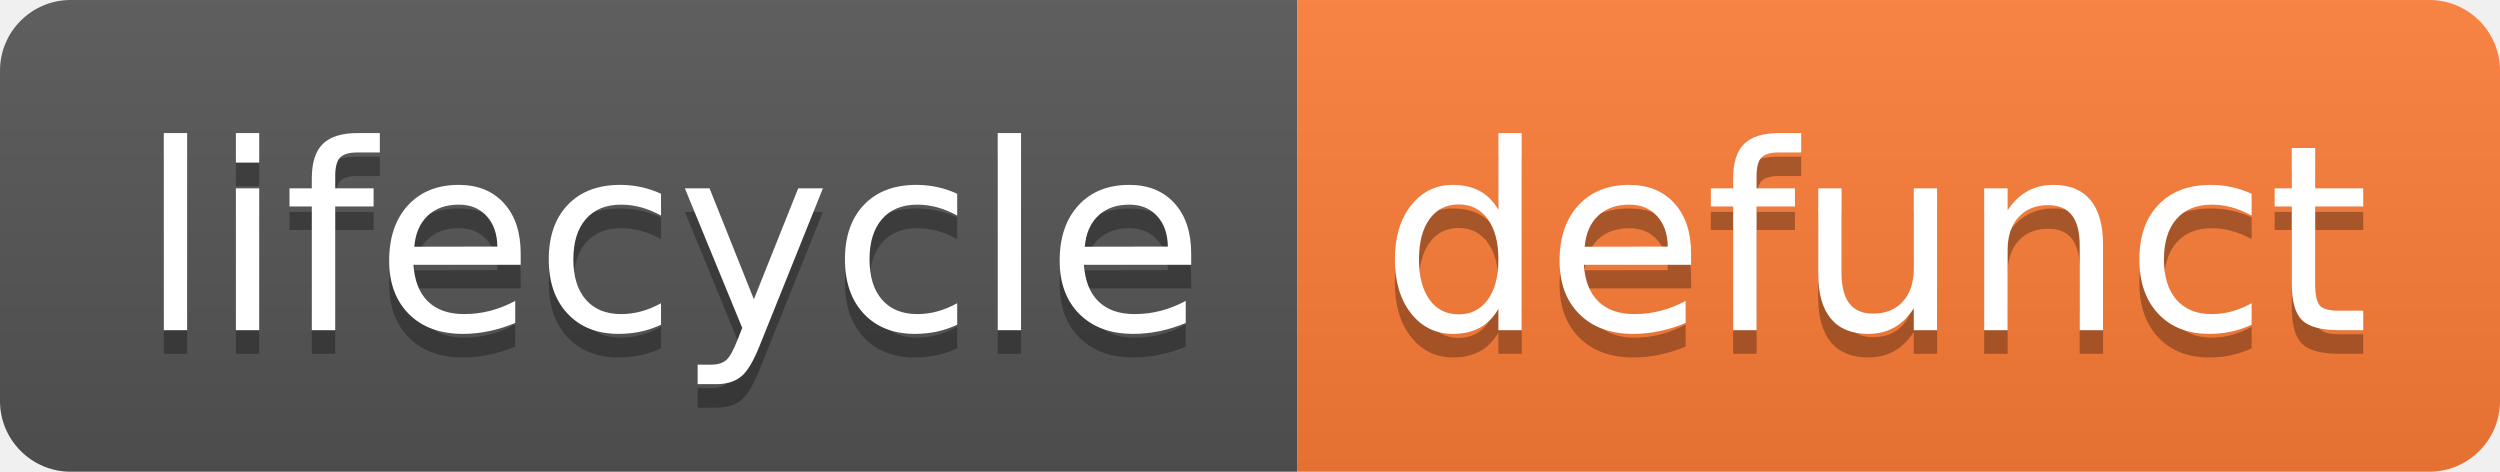
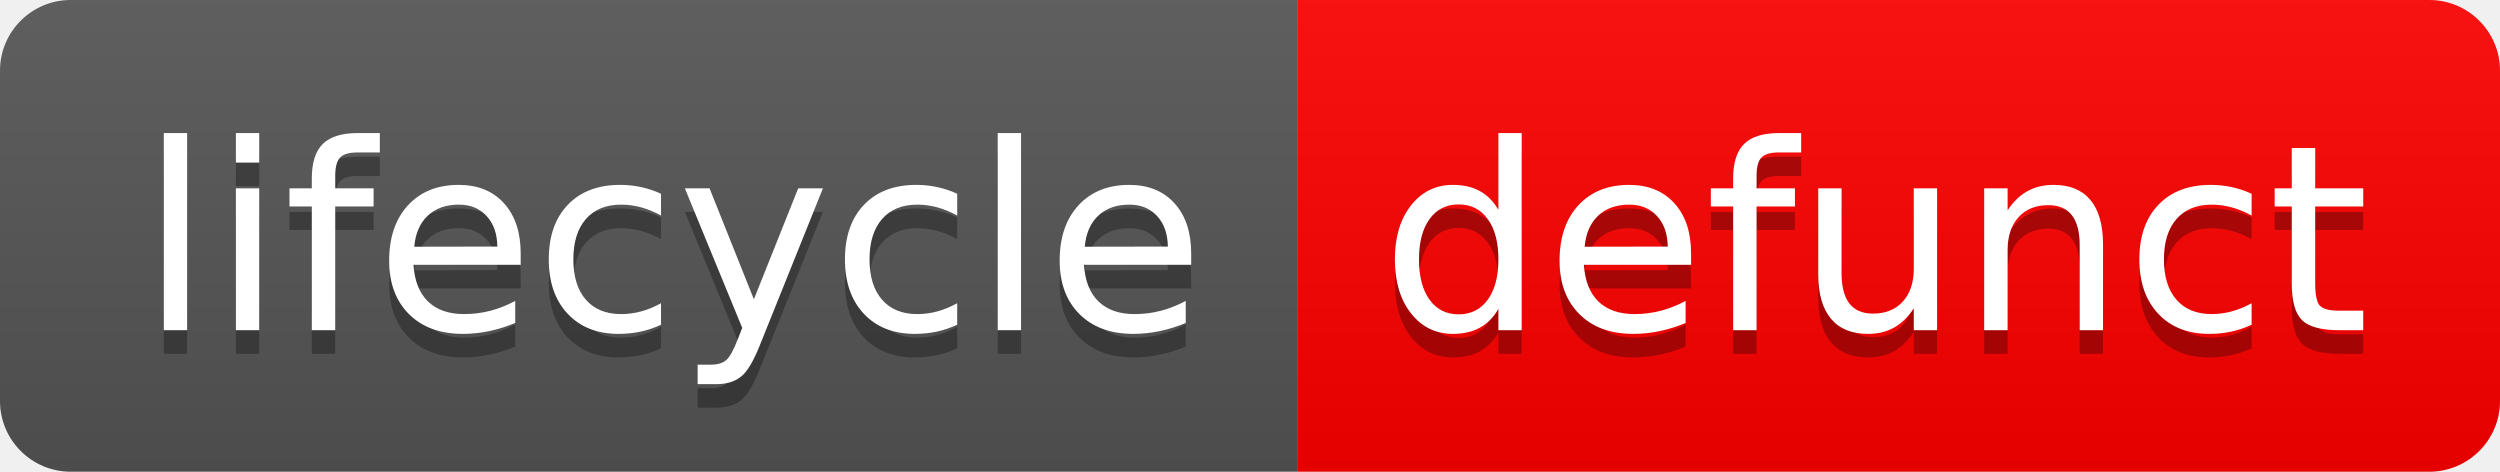
<svg xmlns="http://www.w3.org/2000/svg" width="106" height="20" role="img" aria-label="lifecycle: defunct">
  <linearGradient id="s" x2="0" y2="100%">
    <stop offset="0" stop-color="#bbb" stop-opacity=".1" />
    <stop offset="1" stop-opacity=".1" />
  </linearGradient>
  <clipPath id="r">
    <rect width="106" height="20" rx="3" fill="#fff" />
  </clipPath>
  <g clip-path="url(#r)">
    <rect width="55" height="20" fill="#555" />
-     <rect x="55" width="51" height="20" fill="#fe7d37" />
+     <rect x="55" width="51" height="20" fill="red" />
    <rect width="106" height="20" fill="url(#s)" />
  </g>
  <g fill="#fff" text-anchor="middle" font-family="Verdana,Geneva,DejaVu Sans,sans-serif" text-rendering="geometricPrecision" font-size="110">
    <text aria-hidden="true" x="285" y="150" fill="#010101" fill-opacity=".3" transform="scale(.1)" textLength="450">lifecycle</text>
    <text x="285" y="140" transform="scale(.1)" fill="#fff" textLength="450">lifecycle</text>
    <text aria-hidden="true" x="795" y="150" fill="#010101" fill-opacity=".3" transform="scale(.1)" textLength="410">defunct</text>
    <text x="795" y="140" transform="scale(.1)" fill="#fff" textLength="410">defunct</text>
  </g>
</svg>
